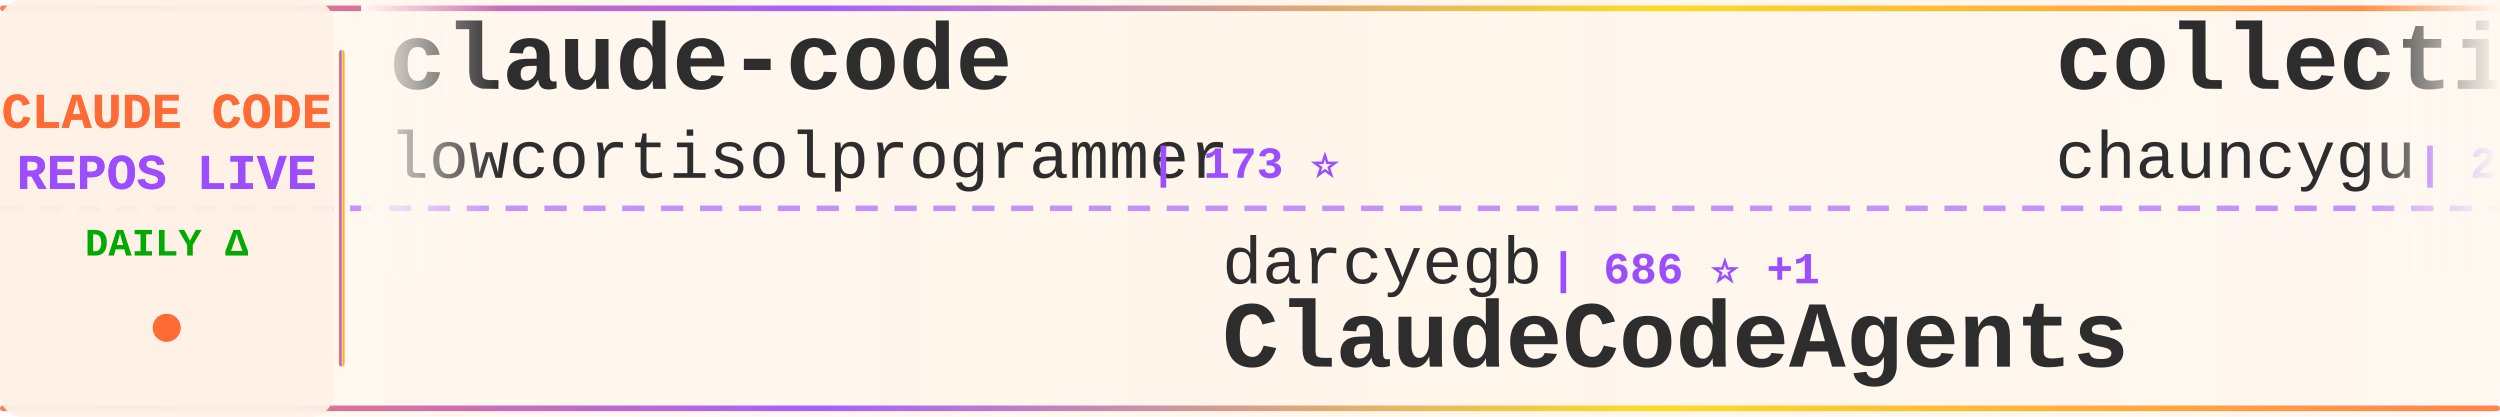
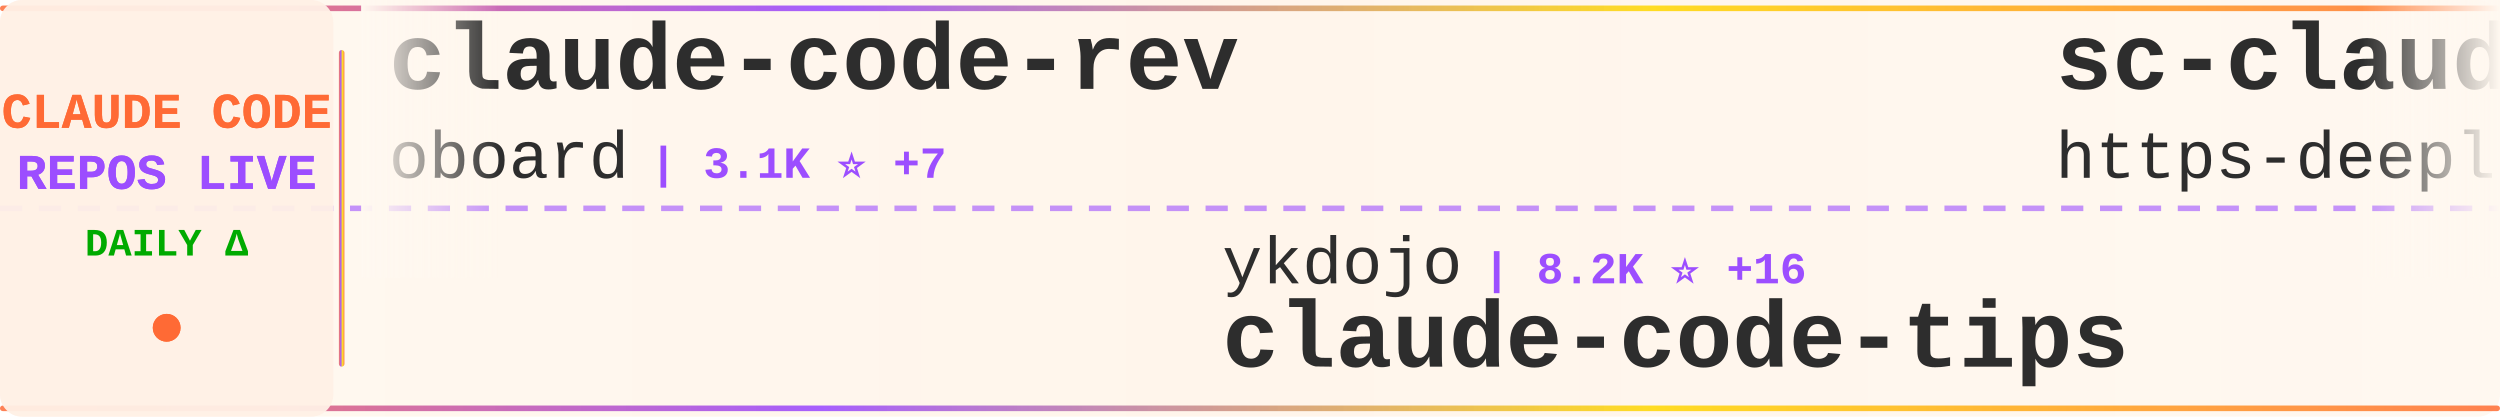
<svg xmlns="http://www.w3.org/2000/svg" width="900" height="150">
  <defs>
    <linearGradient id="tickerBg" x1="0%" y1="0%" x2="100%" y2="0%">
      <stop offset="0%" style="stop-color:#fff8f0;stop-opacity:0.98" />
      <stop offset="50%" style="stop-color:#fff5eb;stop-opacity:1" />
      <stop offset="100%" style="stop-color:#fff8f0;stop-opacity:0.98" />
    </linearGradient>
    <linearGradient id="borderGrad" x1="0%" y1="0%" x2="100%" y2="0%">
      <stop offset="0%" style="stop-color:#FF6B35;stop-opacity:0.85">
        <animate attributeName="stop-opacity" values="0.85;1;0.85" dur="2s" repeatCount="indefinite" />
      </stop>
      <stop offset="33%" style="stop-color:#9C4EFF;stop-opacity:0.9">
        <animate attributeName="stop-opacity" values="0.9;1;0.9" dur="2.2s" repeatCount="indefinite" />
      </stop>
      <stop offset="66%" style="stop-color:#FFD700;stop-opacity:0.85">
        <animate attributeName="stop-opacity" values="0.85;1;0.85" dur="1.8s" repeatCount="indefinite" />
      </stop>
      <stop offset="100%" style="stop-color:#FF6B35;stop-opacity:0.85">
        <animate attributeName="stop-opacity" values="0.85;1;0.85" dur="2s" repeatCount="indefinite" />
      </stop>
    </linearGradient>
    <filter id="textGlow">
      <feGaussianBlur stdDeviation="0.15" result="coloredBlur" />
      <feMerge>
        <feMergeNode in="coloredBlur" />
        <feMergeNode in="SourceGraphic" />
      </feMerge>
    </filter>
    <filter id="metricGlow">
      <feGaussianBlur stdDeviation="0.2" result="coloredBlur" />
      <feMerge>
        <feMergeNode in="coloredBlur" />
        <feMergeNode in="SourceGraphic" />
      </feMerge>
    </filter>
    <linearGradient id="leftFade" x1="0%" y1="0%" x2="100%" y2="0%">
      <stop offset="0%" style="stop-color:#fff8f0;stop-opacity:1" />
      <stop offset="100%" style="stop-color:#fff8f0;stop-opacity:0" />
    </linearGradient>
    <linearGradient id="rightFade" x1="0%" y1="0%" x2="100%" y2="0%">
      <stop offset="0%" style="stop-color:#fff8f0;stop-opacity:0" />
      <stop offset="100%" style="stop-color:#fff8f0;stop-opacity:1" />
    </linearGradient>
  </defs>
  <rect width="900" height="150" fill="url(#tickerBg)" rx="8" />
  <rect x="0" y="2" width="900" height="2" fill="url(#borderGrad)" rx="1" />
  <rect x="0" y="146" width="900" height="2" fill="url(#borderGrad)" rx="1" />
  <line x1="0" y1="75" x2="900" y2="75" stroke="#9C4EFF" stroke-width="2" stroke-dasharray="8 6" opacity="0.6" />
  <rect x="0" y="0" width="120" height="150" fill="#fff0e6" opacity="0.95" rx="8" />
  <text x="60" y="46" font-family="'Courier New', monospace" font-size="18" font-weight="bold" fill="#FF6B35" text-anchor="middle" filter="url(#textGlow)">
    CLAUDE CODE
  </text>
  <text x="60" y="68" font-family="'Courier New', monospace" font-size="18" font-weight="bold" fill="#9C4EFF" text-anchor="middle" filter="url(#textGlow)">
    REPOS LIVE
  </text>
  <text x="60" y="92" font-family="'Courier New', monospace" font-size="14" font-weight="bold" fill="#00aa00" text-anchor="middle">
    DAILY Δ
  </text>
  <circle cx="60" cy="118" r="5" fill="#FF6B35" filter="url(#metricGlow)">
    <animate attributeName="r" values="4;6;4" dur="1.5s" repeatCount="indefinite" />
    <animate attributeName="opacity" values="0.6;1;0.6" dur="1.5s" repeatCount="indefinite" />
  </circle>
  <rect x="122" y="18" width="2" height="114" fill="url(#borderGrad)" rx="1" />
  <clipPath id="tickerClip">
    <rect x="130" y="0" width="770" height="150" />
  </clipPath>
  <g clip-path="url(#tickerClip)">
    <g id="tickerItems">
      <animateTransform attributeName="transform" attributeType="XML" type="translate" from="0 0" to="-3000 0" dur="54s" repeatCount="indefinite" />
      <g transform="translate(0, 0)">
-         <text x="140" y="32" font-family="'Courier New', monospace" font-size="34" font-weight="bold" fill="#2d2d2d">claude-code</text>
-         <text x="140" y="64" font-family="'Courier New', monospace" font-size="24" font-weight="normal" fill="#2d2d2d" opacity="1.0">lowcortisolprogrammer</text>
-         <text x="414" y="64" font-family="'Courier New', monospace" font-size="16" font-weight="bold" fill="#9C4EFF"> | 173 ⭐</text>
+         <text x="140" y="32" font-family="'Courier New', monospace" font-size="34" font-weight="bold" fill="#2d2d2d">claude-code-rev</text>
+         <text x="140" y="64" font-family="'Courier New', monospace" font-size="24" font-weight="normal" fill="#2d2d2d" opacity="1.0">oboard</text>
+         <text x="234" y="64" font-family="'Courier New', monospace" font-size="16" font-weight="bold" fill="#9C4EFF"> | 3.1K ⭐ +7</text>
      </g>
      <g transform="translate(300, 0)">
-         <text x="140" y="102" font-family="'Courier New', monospace" font-size="24" font-weight="normal" fill="#2d2d2d" opacity="1.0">darcyegb</text>
-         <text x="258" y="102" font-family="'Courier New', monospace" font-size="16" font-weight="bold" fill="#9C4EFF"> | 686 ⭐ +1</text>
-         <text x="140" y="132" font-family="'Courier New', monospace" font-size="34" font-weight="bold" fill="#2d2d2d">ClaudeCodeAgents</text>
+         <text x="140" y="102" font-family="'Courier New', monospace" font-size="24" font-weight="normal" fill="#2d2d2d" opacity="1.0">ykdojo</text>
+         <text x="234" y="102" font-family="'Courier New', monospace" font-size="16" font-weight="bold" fill="#9C4EFF"> | 8.2K ⭐ +16</text>
+         <text x="140" y="132" font-family="'Courier New', monospace" font-size="34" font-weight="bold" fill="#2d2d2d">claude-code-tips</text>
      </g>
      <g transform="translate(600, 0)">
-         <text x="140" y="32" font-family="'Courier New', monospace" font-size="34" font-weight="bold" fill="#2d2d2d">collection-claude-code-s...</text>
-         <text x="140" y="64" font-family="'Courier New', monospace" font-size="24" font-weight="normal" fill="#2d2d2d" opacity="1.0">chauncygu</text>
-         <text x="270" y="64" font-family="'Courier New', monospace" font-size="16" font-weight="bold" fill="#9C4EFF"> | 2.4K ⭐ +10</text>
+         <text x="140" y="32" font-family="'Courier New', monospace" font-size="34" font-weight="bold" fill="#2d2d2d">sc-claude-code-files</text>
+         <text x="140" y="64" font-family="'Courier New', monospace" font-size="24" font-weight="normal" fill="#2d2d2d" opacity="1.0">https-deeplearning-ai</text>
+         <text x="414" y="64" font-family="'Courier New', monospace" font-size="16" font-weight="bold" fill="#9C4EFF"> | 508 ⭐</text>
      </g>
      <g transform="translate(900, 0)">
-         <text x="140" y="102" font-family="'Courier New', monospace" font-size="24" font-weight="normal" fill="#2d2d2d" opacity="1.0">musistudio</text>
-         <text x="282" y="102" font-family="'Courier New', monospace" font-size="16" font-weight="bold" fill="#9C4EFF"> | 33.6K ⭐ +59</text>
-         <text x="140" y="132" font-family="'Courier New', monospace" font-size="34" font-weight="bold" fill="#2d2d2d">claude-code-router</text>
+         <text x="140" y="102" font-family="'Courier New', monospace" font-size="24" font-weight="normal" fill="#2d2d2d" opacity="1.0">anthropics</text>
+         <text x="282" y="102" font-family="'Courier New', monospace" font-size="16" font-weight="bold" fill="#9C4EFF"> | 130.6K ⭐ +712</text>
+         <text x="140" y="132" font-family="'Courier New', monospace" font-size="34" font-weight="bold" fill="#2d2d2d">skills</text>
      </g>
      <g transform="translate(1200, 0)">
-         <text x="140" y="32" font-family="'Courier New', monospace" font-size="34" font-weight="bold" fill="#2d2d2d">claude-code</text>
-         <text x="140" y="64" font-family="'Courier New', monospace" font-size="24" font-weight="normal" fill="#2d2d2d" opacity="1.0">claude-code-best</text>
-         <text x="354" y="64" font-family="'Courier New', monospace" font-size="16" font-weight="bold" fill="#9C4EFF"> | 17.8K ⭐ +81</text>
+         <text x="140" y="32" font-family="'Courier New', monospace" font-size="34" font-weight="bold" fill="#2d2d2d">claude-code-webui</text>
+         <text x="140" y="64" font-family="'Courier New', monospace" font-size="24" font-weight="normal" fill="#2d2d2d" opacity="1.0">sugyan</text>
+         <text x="234" y="64" font-family="'Courier New', monospace" font-size="16" font-weight="bold" fill="#9C4EFF"> | 1.1K ⭐ +5</text>
      </g>
      <g transform="translate(1500, 0)">
-         <text x="140" y="102" font-family="'Courier New', monospace" font-size="24" font-weight="normal" fill="#2d2d2d" opacity="1.0">frankbria</text>
-         <text x="270" y="102" font-family="'Courier New', monospace" font-size="16" font-weight="bold" fill="#9C4EFF"> | 9.1K ⭐ +18</text>
-         <text x="140" y="132" font-family="'Courier New', monospace" font-size="34" font-weight="bold" fill="#2d2d2d">ralph-claude-code</text>
+         <text x="140" y="102" font-family="'Courier New', monospace" font-size="24" font-weight="normal" fill="#2d2d2d" opacity="1.0">hangsman</text>
+         <text x="258" y="102" font-family="'Courier New', monospace" font-size="16" font-weight="bold" fill="#9C4EFF"> | 771 ⭐ +2</text>
+         <text x="140" y="132" font-family="'Courier New', monospace" font-size="34" font-weight="bold" fill="#2d2d2d">claude-code-source</text>
      </g>
      <g transform="translate(1800, 0)">
-         <text x="140" y="32" font-family="'Courier New', monospace" font-size="34" font-weight="bold" fill="#2d2d2d">nanoclaw</text>
-         <text x="140" y="64" font-family="'Courier New', monospace" font-size="24" font-weight="normal" fill="#2d2d2d" opacity="1.0">qwibitai</text>
-         <text x="258" y="64" font-family="'Courier New', monospace" font-size="16" font-weight="bold" fill="#9C4EFF"> | 28.7K ⭐ +39</text>
+         <text x="140" y="32" font-family="'Courier New', monospace" font-size="34" font-weight="bold" fill="#2d2d2d">free-claude-code</text>
+         <text x="140" y="64" font-family="'Courier New', monospace" font-size="24" font-weight="normal" fill="#2d2d2d" opacity="1.0">Alishahryar1</text>
+         <text x="306" y="64" font-family="'Courier New', monospace" font-size="16" font-weight="bold" fill="#9C4EFF"> | 22.9K ⭐ +498</text>
      </g>
      <g transform="translate(2100, 0)">
-         <text x="140" y="102" font-family="'Courier New', monospace" font-size="24" font-weight="normal" fill="#2d2d2d" opacity="1.0">mehmoodosman</text>
-         <text x="306" y="102" font-family="'Courier New', monospace" font-size="16" font-weight="bold" fill="#9C4EFF"> | 169 ⭐</text>
-         <text x="140" y="132" font-family="'Courier New', monospace" font-size="34" font-weight="bold" fill="#2d2d2d">claude-code</text>
+         <text x="140" y="102" font-family="'Courier New', monospace" font-size="24" font-weight="normal" fill="#2d2d2d" opacity="1.0">diet103</text>
+         <text x="246" y="102" font-family="'Courier New', monospace" font-size="16" font-weight="bold" fill="#9C4EFF"> | 9.6K ⭐ +2</text>
+         <text x="140" y="132" font-family="'Courier New', monospace" font-size="34" font-weight="bold" fill="#2d2d2d">claude-code-infrastructu...</text>
      </g>
      <g transform="translate(2400, 0)">
-         <text x="140" y="32" font-family="'Courier New', monospace" font-size="34" font-weight="bold" fill="#2d2d2d">claude-code-base-action</text>
-         <text x="140" y="64" font-family="'Courier New', monospace" font-size="24" font-weight="normal" fill="#2d2d2d" opacity="1.0">anthropics</text>
-         <text x="282" y="64" font-family="'Courier New', monospace" font-size="16" font-weight="bold" fill="#9C4EFF"> | 817 ⭐ +4</text>
+         <text x="140" y="32" font-family="'Courier New', monospace" font-size="34" font-weight="bold" fill="#2d2d2d">Claude-Code</text>
+         <text x="140" y="64" font-family="'Courier New', monospace" font-size="24" font-weight="normal" fill="#2d2d2d" opacity="1.0">pengchengneo</text>
+         <text x="306" y="64" font-family="'Courier New', monospace" font-size="16" font-weight="bold" fill="#9C4EFF"> | 1.3K ⭐ +3</text>
      </g>
      <g transform="translate(2700, 0)">
-         <text x="140" y="102" font-family="'Courier New', monospace" font-size="24" font-weight="normal" fill="#2d2d2d" opacity="1.0">alejandrobalderas</text>
-         <text x="366" y="102" font-family="'Courier New', monospace" font-size="16" font-weight="bold" fill="#9C4EFF"> | 1.9K ⭐ +5</text>
-         <text x="140" y="132" font-family="'Courier New', monospace" font-size="34" font-weight="bold" fill="#2d2d2d">claude-code-from-source</text>
+         <text x="140" y="102" font-family="'Courier New', monospace" font-size="24" font-weight="normal" fill="#2d2d2d" opacity="1.0">anthropics</text>
+         <text x="282" y="102" font-family="'Courier New', monospace" font-size="16" font-weight="bold" fill="#9C4EFF"> | 4.5K ⭐ +15</text>
+         <text x="140" y="132" font-family="'Courier New', monospace" font-size="34" font-weight="bold" fill="#2d2d2d">claude-code-security-rev...</text>
      </g>
      <g transform="translate(3000, 0)">
-         <text x="140" y="32" font-family="'Courier New', monospace" font-size="34" font-weight="bold" fill="#2d2d2d">claude-code</text>
-         <text x="140" y="64" font-family="'Courier New', monospace" font-size="24" font-weight="normal" fill="#2d2d2d" opacity="1.0">lowcortisolprogrammer</text>
-         <text x="414" y="64" font-family="'Courier New', monospace" font-size="16" font-weight="bold" fill="#9C4EFF"> | 173 ⭐</text>
+         <text x="140" y="32" font-family="'Courier New', monospace" font-size="34" font-weight="bold" fill="#2d2d2d">claude-code-rev</text>
+         <text x="140" y="64" font-family="'Courier New', monospace" font-size="24" font-weight="normal" fill="#2d2d2d" opacity="1.0">oboard</text>
+         <text x="234" y="64" font-family="'Courier New', monospace" font-size="16" font-weight="bold" fill="#9C4EFF"> | 3.1K ⭐ +7</text>
      </g>
      <g transform="translate(3300, 0)">
-         <text x="140" y="102" font-family="'Courier New', monospace" font-size="24" font-weight="normal" fill="#2d2d2d" opacity="1.0">darcyegb</text>
-         <text x="258" y="102" font-family="'Courier New', monospace" font-size="16" font-weight="bold" fill="#9C4EFF"> | 686 ⭐ +1</text>
-         <text x="140" y="132" font-family="'Courier New', monospace" font-size="34" font-weight="bold" fill="#2d2d2d">ClaudeCodeAgents</text>
+         <text x="140" y="102" font-family="'Courier New', monospace" font-size="24" font-weight="normal" fill="#2d2d2d" opacity="1.0">ykdojo</text>
+         <text x="234" y="102" font-family="'Courier New', monospace" font-size="16" font-weight="bold" fill="#9C4EFF"> | 8.2K ⭐ +16</text>
+         <text x="140" y="132" font-family="'Courier New', monospace" font-size="34" font-weight="bold" fill="#2d2d2d">claude-code-tips</text>
      </g>
      <g transform="translate(3600, 0)">
-         <text x="140" y="32" font-family="'Courier New', monospace" font-size="34" font-weight="bold" fill="#2d2d2d">collection-claude-code-s...</text>
-         <text x="140" y="64" font-family="'Courier New', monospace" font-size="24" font-weight="normal" fill="#2d2d2d" opacity="1.0">chauncygu</text>
-         <text x="270" y="64" font-family="'Courier New', monospace" font-size="16" font-weight="bold" fill="#9C4EFF"> | 2.4K ⭐ +10</text>
+         <text x="140" y="32" font-family="'Courier New', monospace" font-size="34" font-weight="bold" fill="#2d2d2d">sc-claude-code-files</text>
+         <text x="140" y="64" font-family="'Courier New', monospace" font-size="24" font-weight="normal" fill="#2d2d2d" opacity="1.0">https-deeplearning-ai</text>
+         <text x="414" y="64" font-family="'Courier New', monospace" font-size="16" font-weight="bold" fill="#9C4EFF"> | 508 ⭐</text>
      </g>
      <g transform="translate(3900, 0)">
-         <text x="140" y="102" font-family="'Courier New', monospace" font-size="24" font-weight="normal" fill="#2d2d2d" opacity="1.0">musistudio</text>
-         <text x="282" y="102" font-family="'Courier New', monospace" font-size="16" font-weight="bold" fill="#9C4EFF"> | 33.6K ⭐ +59</text>
-         <text x="140" y="132" font-family="'Courier New', monospace" font-size="34" font-weight="bold" fill="#2d2d2d">claude-code-router</text>
+         <text x="140" y="102" font-family="'Courier New', monospace" font-size="24" font-weight="normal" fill="#2d2d2d" opacity="1.0">anthropics</text>
+         <text x="282" y="102" font-family="'Courier New', monospace" font-size="16" font-weight="bold" fill="#9C4EFF"> | 130.6K ⭐ +712</text>
+         <text x="140" y="132" font-family="'Courier New', monospace" font-size="34" font-weight="bold" fill="#2d2d2d">skills</text>
      </g>
    </g>
  </g>
  <rect x="130" y="0" width="50" height="100" fill="url(#leftFade)" />
  <rect x="850" y="0" width="50" height="100" fill="url(#rightFade)" />
</svg>
